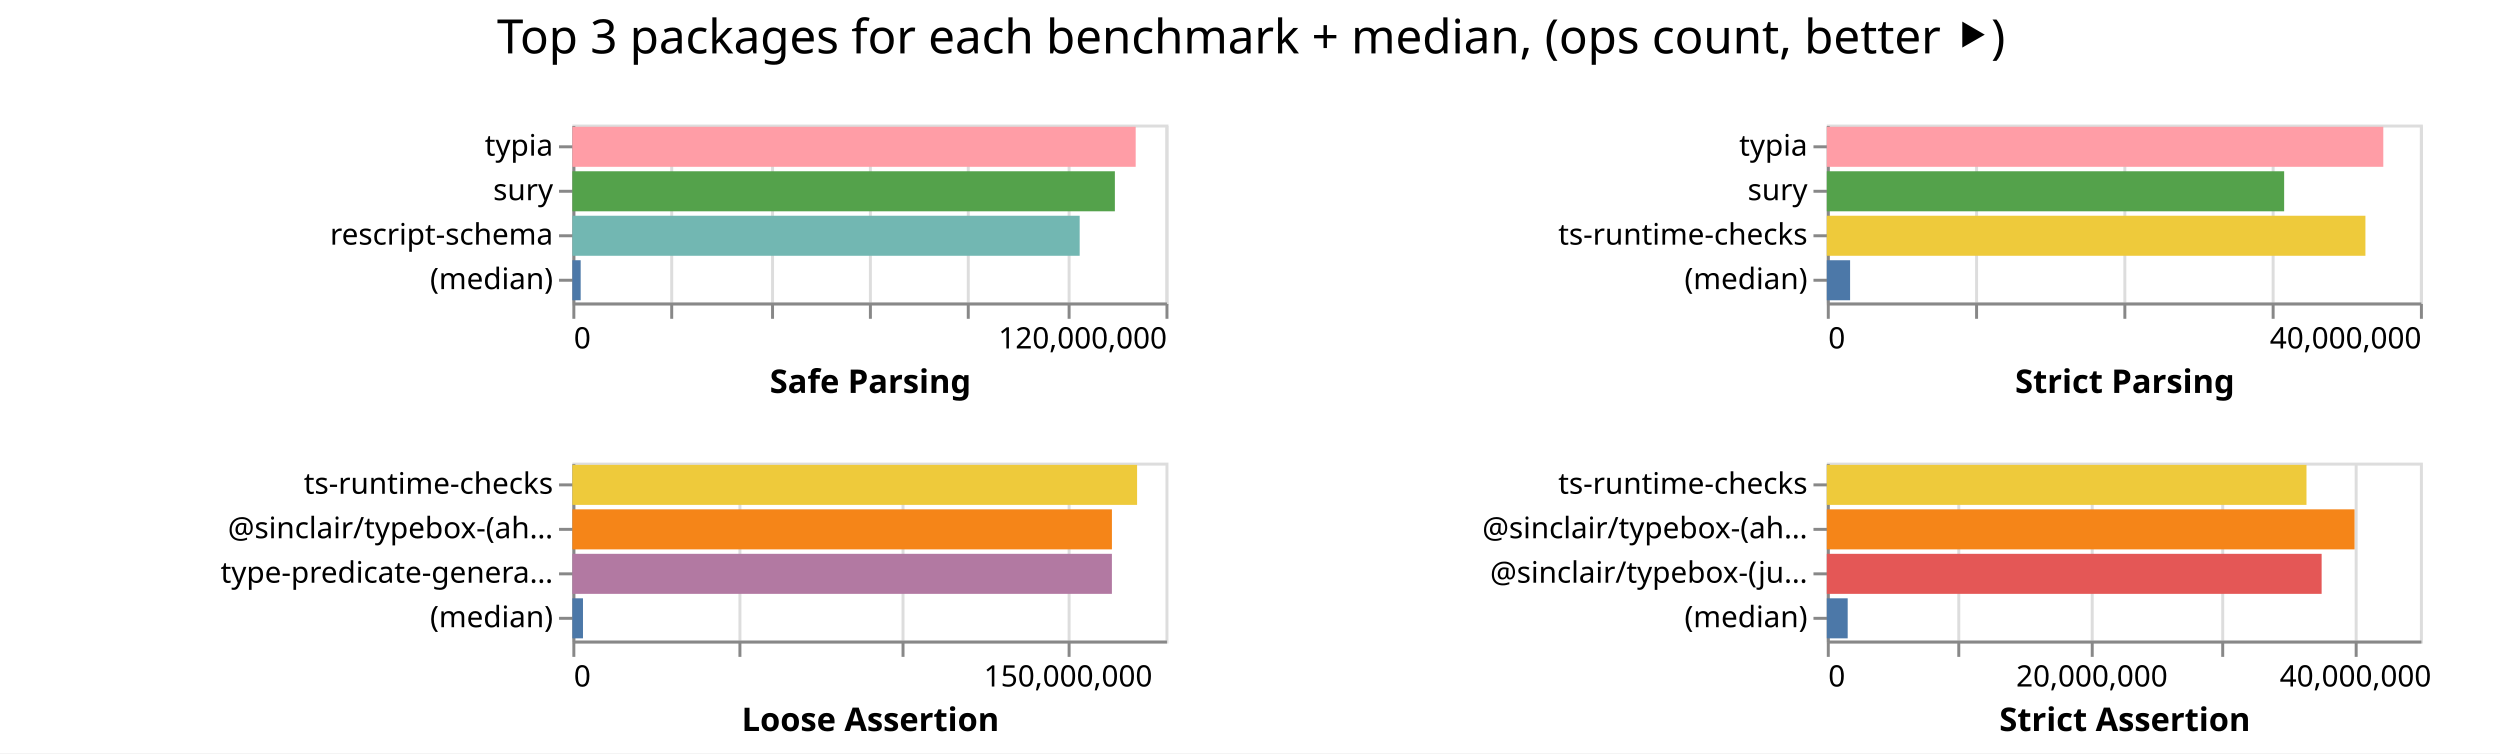
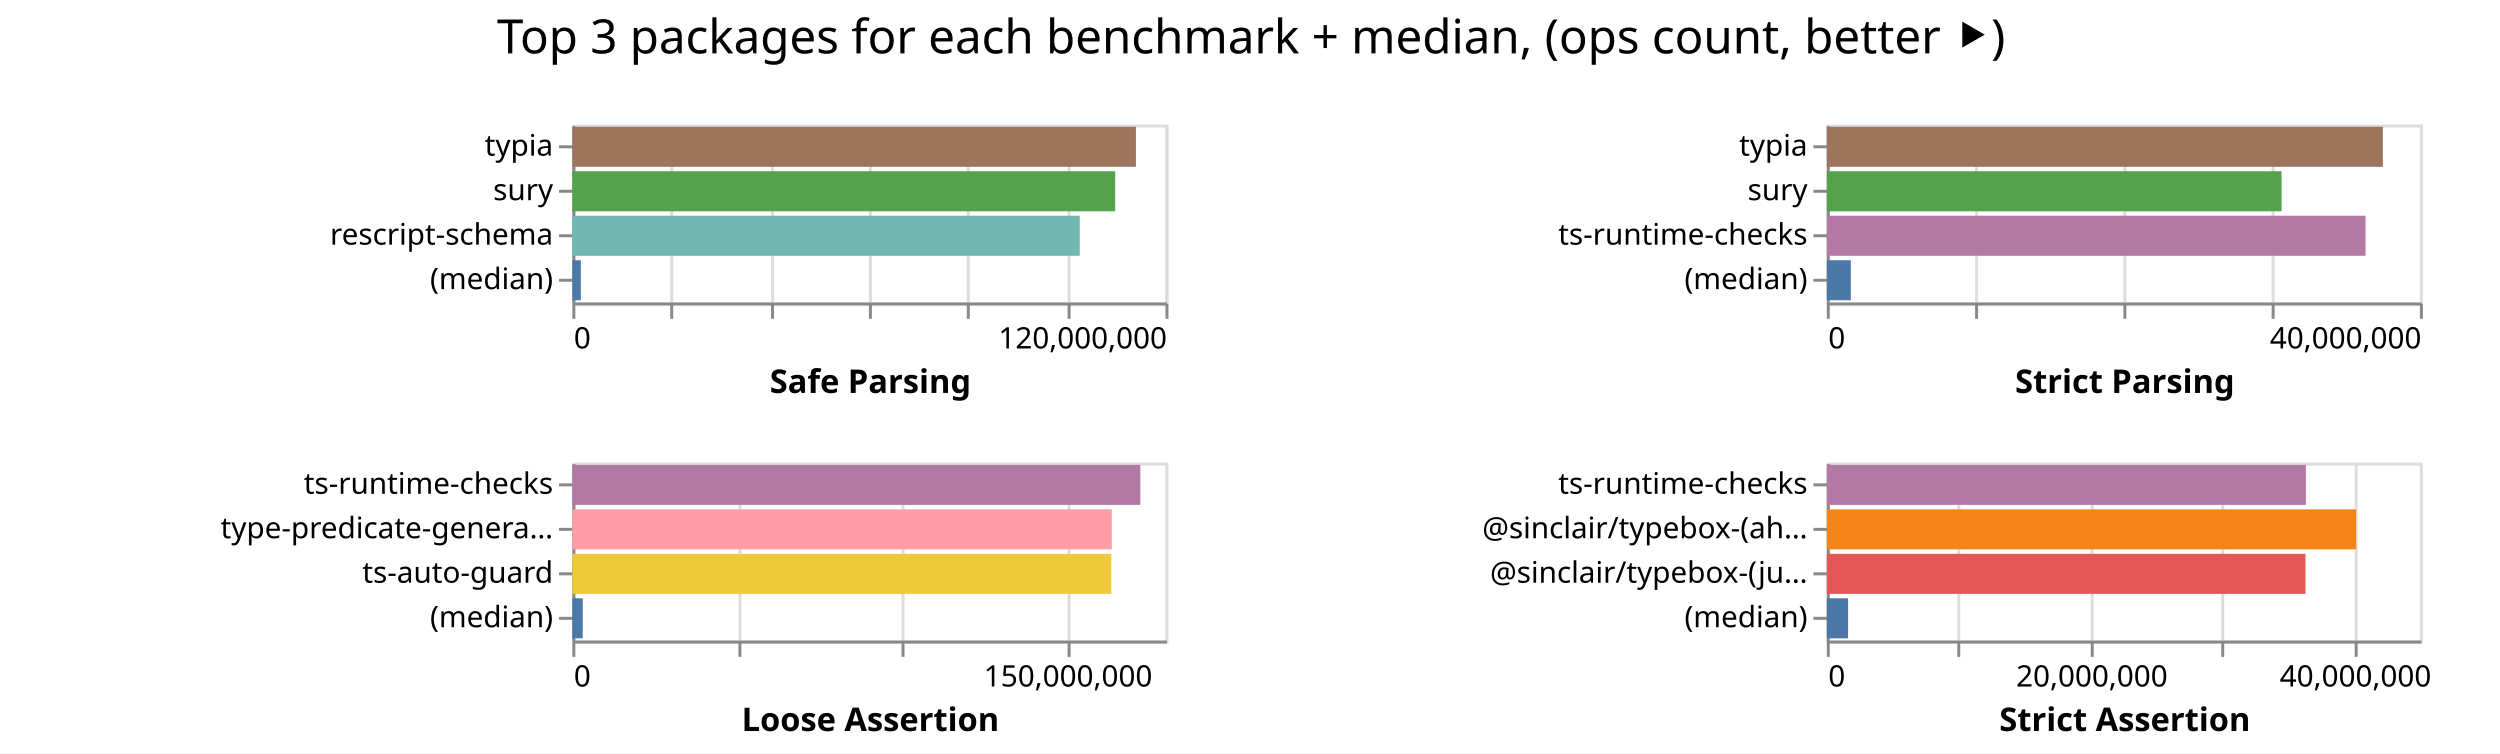
<svg xmlns="http://www.w3.org/2000/svg" width="843" height="254" class="marks">
  <path fill="#fff" d="M0 0h843v254H0z" />
  <g fill="none" stroke-miterlimit="10" aria-roledescription="group mark container" class="mark-group role-frame root">
    <path d="M193 42" aria-hidden="true" class="background" />
    <g aria-roledescription="group mark container" class="mark-group role-scope child__Safe_Parsing_group">
      <path stroke="#ddd" d="M193.5 42.5h200v60h-200Z" aria-hidden="true" class="background" />
      <g aria-hidden="true" class="mark-group role-axis">
        <path d="M193.5 102.5" aria-hidden="true" class="background" pointer-events="none" />
        <g stroke="#ddd" class="mark-rule role-axis-grid" pointer-events="none">
          <path d="M193.5 102.5v-60M226.5 102.5v-60M260.5 102.5v-60M293.5 102.5v-60M326.5 102.5v-60M360.5 102.5v-60M393.5 102.5v-60" />
        </g>
      </g>
      <g aria-label="X-axis titled 'Safe Parsing' for a linear scale with values from 0 to 120,000,000" aria-roledescription="axis" class="mark-group role-axis" pointer-events="none">
        <path d="M193.5 102.5" aria-hidden="true" class="background" />
        <g stroke="#888" class="mark-rule role-axis-tick">
          <path d="M193.5 102.5v5M226.5 102.5v5M260.5 102.5v5M293.5 102.5v5M326.5 102.5v5M360.5 102.5v5M393.5 102.5v5" />
        </g>
        <g fill="#000" class="mark-text role-axis-label" font-family="sans-serif" font-size="10">
          <text transform="translate(193.5 117.5)">0</text>
          <text text-anchor="end" transform="translate(393.5 117.5)">120,000,000</text>
        </g>
        <path stroke="#888" d="M193.5 102.5h200" class="mark-rule role-axis-domain" />
        <text fill="#000" class="mark-text role-axis-title" font-family="sans-serif" font-size="11" font-weight="bold" text-anchor="middle" transform="translate(293.5 132.5)">Safe Parsing</text>
      </g>
      <g aria-label="Y-axis for a discrete scale with 4 values: typia, sury, rescript-schema, (median)" aria-roledescription="axis" class="mark-group role-axis" pointer-events="none">
        <path d="M193.5 42.5" aria-hidden="true" class="background" />
        <g stroke="#888" class="mark-rule role-axis-tick">
          <path d="M193.5 49.5h-5M193.5 64.5h-5M193.5 79.5h-5M193.5 94.5h-5" />
        </g>
        <g fill="#000" class="mark-text role-axis-label" font-family="sans-serif" font-size="10" text-anchor="end">
          <text transform="translate(186.5 52.5)">typia</text>
          <text transform="translate(186.5 67.5)">sury</text>
          <text transform="translate(186.5 82.5)">rescript-schema</text>
          <text transform="translate(186.5 97.5)">(median)</text>
        </g>
        <path stroke="#888" d="M193.5 42.5v60" class="mark-rule role-axis-domain" />
      </g>
      <g aria-roledescription="rect mark container" class="mark-rect role-mark child__Safe_Parsing_marks">
-         <path fill="#ff9da6" d="M193 42.75h189.954v13.5H193Z" aria-label="Safe Parsing: 113972560; name: typia" aria-roledescription="bar" />
-         <path fill="#54a24b" d="M193 57.75h182.936v13.5H193Z" aria-label="Safe Parsing: 109761563; name: sury" aria-roledescription="bar" />
-         <path fill="#72b7b2" d="M193 72.75h171.067v13.5H193Z" aria-label="Safe Parsing: 102640218; name: rescript-schema" aria-roledescription="bar" />
-         <path fill="#4c78a8" d="M193 87.75h2.802v13.5H193Z" aria-label="Safe Parsing: 1681244; name: (median)" aria-roledescription="bar" />
+         <path fill="#9d755d" d="M193 42.75h190.034v13.5H193Z" aria-label="Safe Parsing: 114020283; name: typia" aria-roledescription="bar" />
+         <path fill="#54a24b" d="M193 57.75h183.045v13.5H193Z" aria-label="Safe Parsing: 109826853; name: sury" aria-roledescription="bar" />
+         <path fill="#72b7b2" d="M193 72.75h171.09v13.5H193Z" aria-label="Safe Parsing: 102653679; name: rescript-schema" aria-roledescription="bar" />
+         <path fill="#4c78a8" d="M193 87.75h2.861v13.5H193Z" aria-label="Safe Parsing: 1716705; name: (median)" aria-roledescription="bar" />
      </g>
    </g>
    <g aria-roledescription="group mark container" class="mark-group role-scope child__Strict_Parsing_group">
      <path stroke="#ddd" d="M616.5 42.5h200v60h-200Z" aria-hidden="true" class="background" />
      <g aria-hidden="true" class="mark-group role-axis">
        <path d="M616.5 102.5" aria-hidden="true" class="background" pointer-events="none" />
        <g stroke="#ddd" class="mark-rule role-axis-grid" pointer-events="none">
          <path d="M616.5 102.5v-60M666.5 102.5v-60M716.5 102.5v-60M766.5 102.5v-60M816.5 102.5v-60" />
        </g>
      </g>
      <g aria-label="X-axis titled 'Strict Parsing' for a linear scale with values from 0 to 40,000,000" aria-roledescription="axis" class="mark-group role-axis" pointer-events="none">
        <path d="M616.5 102.5" aria-hidden="true" class="background" />
        <g stroke="#888" class="mark-rule role-axis-tick">
          <path d="M616.5 102.5v5M666.5 102.5v5M716.5 102.5v5M766.5 102.5v5M816.5 102.5v5" />
        </g>
        <g fill="#000" class="mark-text role-axis-label" font-family="sans-serif" font-size="10">
          <text transform="translate(616.5 117.5)">0</text>
          <text text-anchor="end" transform="translate(816.5 117.5)">40,000,000</text>
        </g>
        <path stroke="#888" d="M616.5 102.5h200" class="mark-rule role-axis-domain" />
        <text fill="#000" class="mark-text role-axis-title" font-family="sans-serif" font-size="11" font-weight="bold" text-anchor="middle" transform="translate(716.5 132.5)">Strict Parsing</text>
      </g>
      <g aria-label="Y-axis for a discrete scale with 4 values: typia, sury, ts-runtime-checks, (median)" aria-roledescription="axis" class="mark-group role-axis" pointer-events="none">
        <path d="M616.5 42.5" aria-hidden="true" class="background" />
        <g stroke="#888" class="mark-rule role-axis-tick">
          <path d="M616.5 49.5h-5M616.5 64.5h-5M616.5 79.5h-5M616.5 94.5h-5" />
        </g>
        <g fill="#000" class="mark-text role-axis-label" font-family="sans-serif" font-size="10" text-anchor="end">
          <text transform="translate(609.5 52.5)">typia</text>
          <text transform="translate(609.5 67.5)">sury</text>
          <text transform="translate(609.5 82.5)">ts-runtime-checks</text>
          <text transform="translate(609.5 97.5)">(median)</text>
        </g>
        <path stroke="#888" d="M616.5 42.5v60" class="mark-rule role-axis-domain" />
      </g>
      <g aria-roledescription="rect mark container" class="mark-rect role-mark child__Strict_Parsing_marks">
-         <path fill="#ff9da6" d="M616 42.75h187.647v13.5H616Z" aria-label="Strict Parsing: 37529361; name: typia" aria-roledescription="bar" />
-         <path fill="#54a24b" d="M616 57.75h154.213v13.5H616Z" aria-label="Strict Parsing: 30842579; name: sury" aria-roledescription="bar" />
-         <path fill="#eeca3b" d="M616 72.75h181.62v13.5H616Z" aria-label="Strict Parsing: 36323840; name: ts-runtime-checks" aria-roledescription="bar" />
-         <path fill="#4c78a8" d="M616 87.75h7.85v13.5H616Z" aria-label="Strict Parsing: 1570064; name: (median)" aria-roledescription="bar" />
+         <path fill="#9d755d" d="M616 42.75h187.506v13.5H616Z" aria-label="Strict Parsing: 37501137; name: typia" aria-roledescription="bar" />
+         <path fill="#54a24b" d="M616 57.75h153.355v13.5H616Z" aria-label="Strict Parsing: 30670982; name: sury" aria-roledescription="bar" />
+         <path fill="#b279a2" d="M616 72.75h181.67v13.5H616Z" aria-label="Strict Parsing: 36334021; name: ts-runtime-checks" aria-roledescription="bar" />
+         <path fill="#4c78a8" d="M616 87.75h8.098v13.5H616Z" aria-label="Strict Parsing: 1619530; name: (median)" aria-roledescription="bar" />
      </g>
    </g>
    <g aria-roledescription="group mark container" class="mark-group role-scope child__Loose_Assertion_group">
      <path stroke="#ddd" d="M193.5 156.5h200v60h-200Z" aria-hidden="true" class="background" />
      <g aria-hidden="true" class="mark-group role-axis">
        <path d="M193.5 216.5" aria-hidden="true" class="background" pointer-events="none" />
        <g stroke="#ddd" class="mark-rule role-axis-grid" pointer-events="none">
          <path d="M193.5 216.5v-60M249.5 216.5v-60M304.5 216.5v-60M360.5 216.5v-60" />
        </g>
      </g>
      <g aria-label="X-axis titled 'Loose Assertion' for a linear scale with values from 0 to 180,000,000" aria-roledescription="axis" class="mark-group role-axis" pointer-events="none">
        <path d="M193.5 216.5" aria-hidden="true" class="background" />
        <g stroke="#888" class="mark-rule role-axis-tick">
          <path d="M193.5 216.5v5M249.5 216.5v5M304.5 216.5v5M360.5 216.5v5" />
        </g>
        <g fill="#000" class="mark-text role-axis-label" font-family="sans-serif" font-size="10">
          <text transform="translate(193.5 231.5)">0</text>
          <text text-anchor="middle" transform="translate(360.167 231.5)">150,000,000</text>
        </g>
        <path stroke="#888" d="M193.5 216.5h200" class="mark-rule role-axis-domain" />
        <text fill="#000" class="mark-text role-axis-title" font-family="sans-serif" font-size="11" font-weight="bold" text-anchor="middle" transform="translate(293.5 246.5)">Loose Assertion</text>
      </g>
-       <g aria-label="Y-axis for a discrete scale with 4 values: ts-runtime-checks, @sinclair/typebox-(ahead-of-time), type-predicate-generator, (median)" aria-roledescription="axis" class="mark-group role-axis" pointer-events="none">
+       <g aria-label="Y-axis for a discrete scale with 4 values: ts-runtime-checks, type-predicate-generator, ts-auto-guard, (median)" aria-roledescription="axis" class="mark-group role-axis" pointer-events="none">
        <path d="M193.5 156.5" aria-hidden="true" class="background" />
        <g stroke="#888" class="mark-rule role-axis-tick">
          <path d="M193.5 163.5h-5M193.5 178.5h-5M193.5 193.5h-5M193.5 208.5h-5" />
        </g>
        <g fill="#000" class="mark-text role-axis-label" font-family="sans-serif" font-size="10" text-anchor="end">
          <text transform="translate(186.5 166.5)">ts-runtime-checks</text>
-           <text transform="translate(186.5 181.5)">@sinclair/typebox-(ah…</text>
-           <text transform="translate(186.5 196.5)">type-predicate-genera…</text>
+           <text transform="translate(186.5 181.5)">type-predicate-genera…</text>
+           <text transform="translate(186.5 196.5)">ts-auto-guard</text>
          <text transform="translate(186.5 211.5)">(median)</text>
        </g>
        <path stroke="#888" d="M193.5 156.5v60" class="mark-rule role-axis-domain" />
      </g>
      <g aria-roledescription="rect mark container" class="mark-rect role-mark child__Loose_Assertion_marks">
-         <path fill="#eeca3b" d="M193 156.75h190.426v13.5H193Z" aria-label="Loose Assertion: 171383794; name: ts-runtime-checks" aria-roledescription="bar" />
-         <path fill="#f58518" d="M193 171.75h181.94v13.5H193Z" aria-label="Loose Assertion: 163745844; name: @sinclair/typebox-(ahead-of-time)" aria-roledescription="bar" />
-         <path fill="#b279a2" d="M193 186.75h181.933v13.5H193Z" aria-label="Loose Assertion: 163739283; name: type-predicate-generator" aria-roledescription="bar" />
-         <path fill="#4c78a8" d="M193 201.75h3.582v13.5H193Z" aria-label="Loose Assertion: 3224088.5; name: (median)" aria-roledescription="bar" />
+         <path fill="#b279a2" d="M193 156.75h191.519v13.5H193Z" aria-label="Loose Assertion: 172366760; name: ts-runtime-checks" aria-roledescription="bar" />
+         <path fill="#ff9da6" d="M193 171.75h181.907v13.5H193Z" aria-label="Loose Assertion: 163716226; name: type-predicate-generator" aria-roledescription="bar" />
+         <path fill="#eeca3b" d="M193 186.75h181.733v13.5H193Z" aria-label="Loose Assertion: 163559708; name: ts-auto-guard" aria-roledescription="bar" />
+         <path fill="#4c78a8" d="M193 201.75h3.494v13.5H193Z" aria-label="Loose Assertion: 3144162; name: (median)" aria-roledescription="bar" />
      </g>
    </g>
    <g aria-roledescription="group mark container" class="mark-group role-scope child__Strict_Assertion_group">
      <path stroke="#ddd" d="M616.5 156.5h200v60h-200Z" aria-hidden="true" class="background" />
      <g aria-hidden="true" class="mark-group role-axis">
        <path d="M616.5 216.5" aria-hidden="true" class="background" pointer-events="none" />
        <g stroke="#ddd" class="mark-rule role-axis-grid" pointer-events="none">
          <path d="M616.5 216.5v-60M660.5 216.5v-60M705.5 216.5v-60M749.5 216.5v-60M794.5 216.5v-60" />
        </g>
      </g>
      <g aria-label="X-axis titled 'Strict Assertion' for a linear scale with values from 0 to 45,000,000" aria-roledescription="axis" class="mark-group role-axis" pointer-events="none">
        <path d="M616.5 216.5" aria-hidden="true" class="background" />
        <g stroke="#888" class="mark-rule role-axis-tick">
          <path d="M616.5 216.5v5M660.5 216.5v5M705.5 216.5v5M749.5 216.5v5M794.5 216.5v5" />
        </g>
        <g fill="#000" class="mark-text role-axis-label" font-family="sans-serif" font-size="10">
          <text transform="translate(616.5 231.5)">0</text>
          <text text-anchor="middle" transform="translate(705.389 231.5)">20,000,000</text>
          <text text-anchor="middle" transform="translate(794.278 231.5)">40,000,000</text>
        </g>
        <path stroke="#888" d="M616.5 216.5h200" class="mark-rule role-axis-domain" />
        <text fill="#000" class="mark-text role-axis-title" font-family="sans-serif" font-size="11" font-weight="bold" text-anchor="middle" transform="translate(716.5 246.5)">Strict Assertion</text>
      </g>
      <g aria-label="Y-axis for a discrete scale with 4 values: ts-runtime-checks, @sinclair/typebox-(ahead-of-time), @sinclair/typebox-(just-in-time), (median)" aria-roledescription="axis" class="mark-group role-axis" pointer-events="none">
        <path d="M616.5 156.5" aria-hidden="true" class="background" />
        <g stroke="#888" class="mark-rule role-axis-tick">
          <path d="M616.5 163.5h-5M616.5 178.5h-5M616.5 193.5h-5M616.5 208.5h-5" />
        </g>
        <g fill="#000" class="mark-text role-axis-label" font-family="sans-serif" font-size="10" text-anchor="end">
          <text transform="translate(609.5 166.5)">ts-runtime-checks</text>
          <text transform="translate(609.5 181.5)">@sinclair/typebox-(ah…</text>
          <text transform="translate(609.5 196.5)">@sinclair/typebox-(ju…</text>
          <text transform="translate(609.5 211.5)">(median)</text>
        </g>
        <path stroke="#888" d="M616.5 156.5v60" class="mark-rule role-axis-domain" />
      </g>
      <g aria-roledescription="rect mark container" class="mark-rect role-mark child__Strict_Assertion_marks">
-         <path fill="#eeca3b" d="M616 156.75h161.748v13.5H616Z" aria-label="Strict Assertion: 36393366; name: ts-runtime-checks" aria-roledescription="bar" />
-         <path fill="#f58518" d="M616 171.75h177.955v13.5H616Z" aria-label="Strict Assertion: 40039945; name: @sinclair/typebox-(ahead-of-time)" aria-roledescription="bar" />
-         <path fill="#e45756" d="M616 186.75h166.855v13.5H616Z" aria-label="Strict Assertion: 37542271; name: @sinclair/typebox-(just-in-time)" aria-roledescription="bar" />
-         <path fill="#4c78a8" d="M616 201.75h7.04v13.5H616Z" aria-label="Strict Assertion: 1583966; name: (median)" aria-roledescription="bar" />
+         <path fill="#b279a2" d="M616 156.75h161.55v13.5H616Z" aria-label="Strict Assertion: 36348576; name: ts-runtime-checks" aria-roledescription="bar" />
+         <path fill="#f58518" d="M616 171.75h178.5v13.5H616Z" aria-label="Strict Assertion: 40162537; name: @sinclair/typebox-(ahead-of-time)" aria-roledescription="bar" />
+         <path fill="#e45756" d="M616 186.75h161.403v13.5H616Z" aria-label="Strict Assertion: 36315632; name: @sinclair/typebox-(just-in-time)" aria-roledescription="bar" />
+         <path fill="#4c78a8" d="M616 201.75h7.175v13.5H616Z" aria-label="Strict Assertion: 1614349.5; name: (median)" aria-roledescription="bar" />
      </g>
    </g>
    <g class="mark-group role-title">
      <path d="M421.889 5" aria-hidden="true" class="background" pointer-events="none" />
      <text fill="#000" aria-label="Title text 'Top 3 packages for each benchmark + median, (ops count, better ⯈)'" aria-roledescription="title" class="mark-text role-title-text" font-family="sans-serif" font-size="16" pointer-events="none" text-anchor="middle" transform="translate(421.889 18)">Top 3 packages for each benchmark + median, (ops count, better ⯈)</text>
    </g>
  </g>
</svg>
